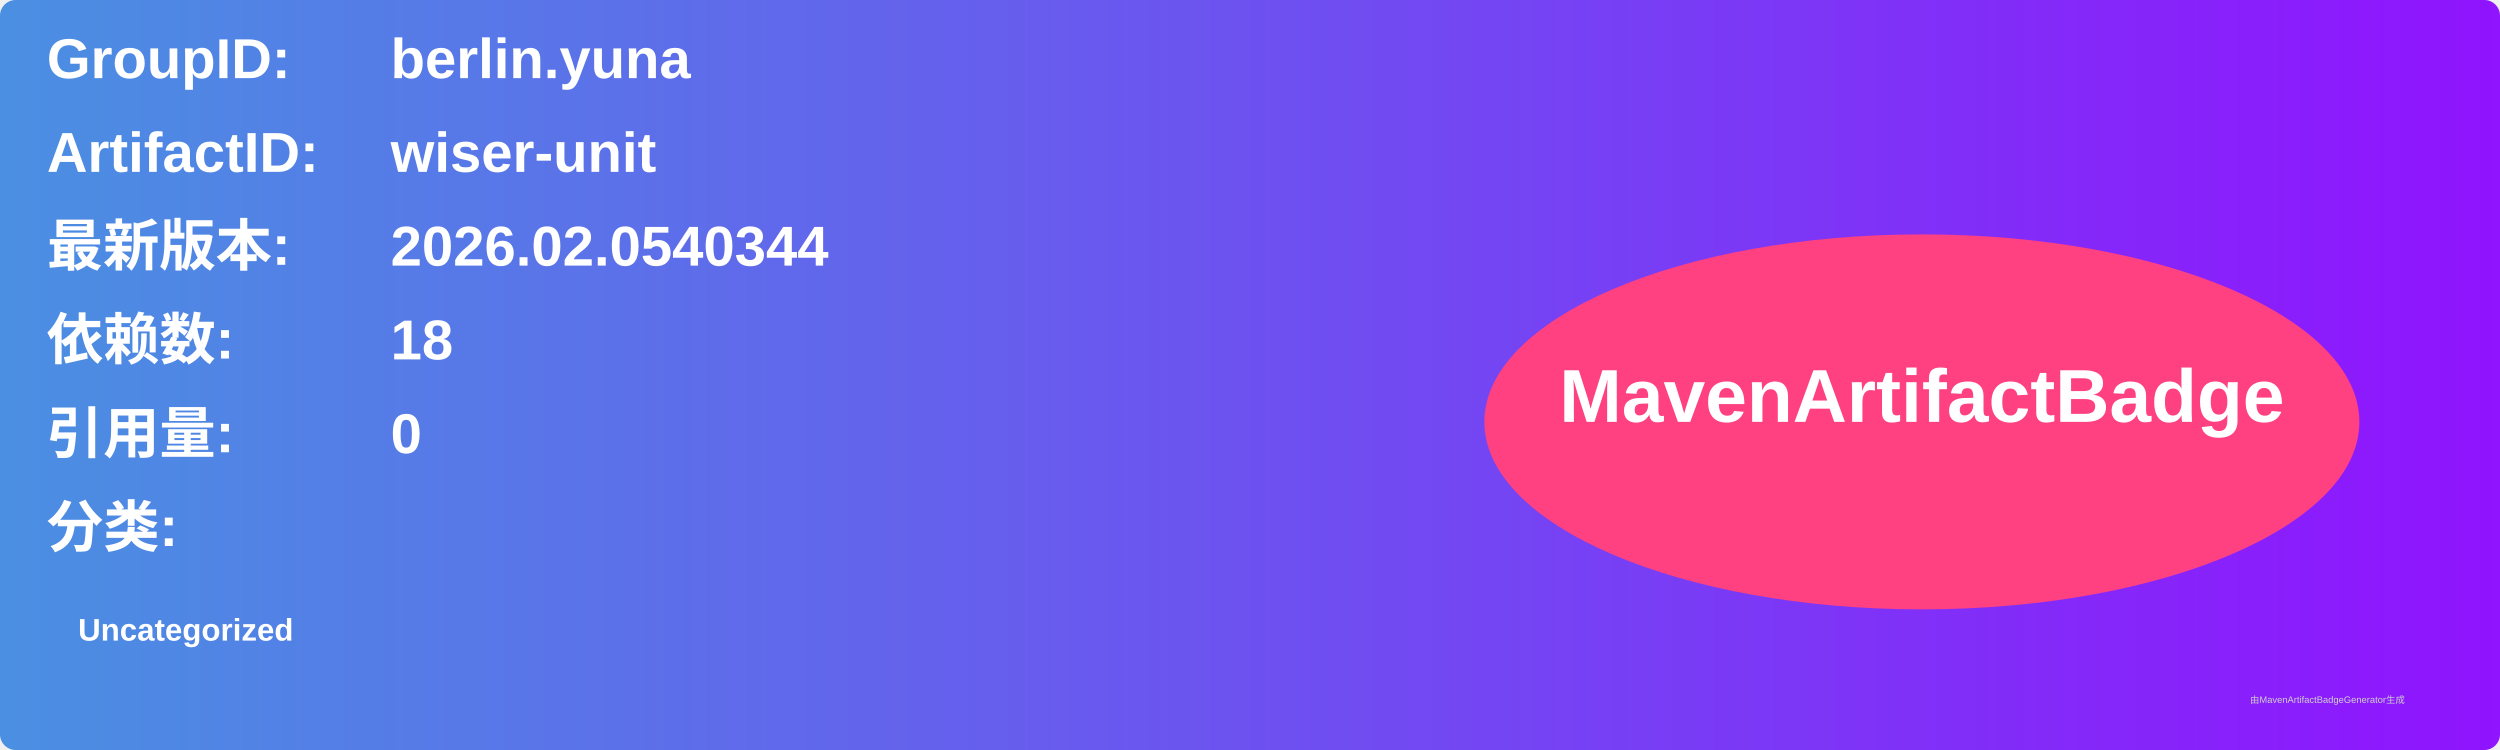
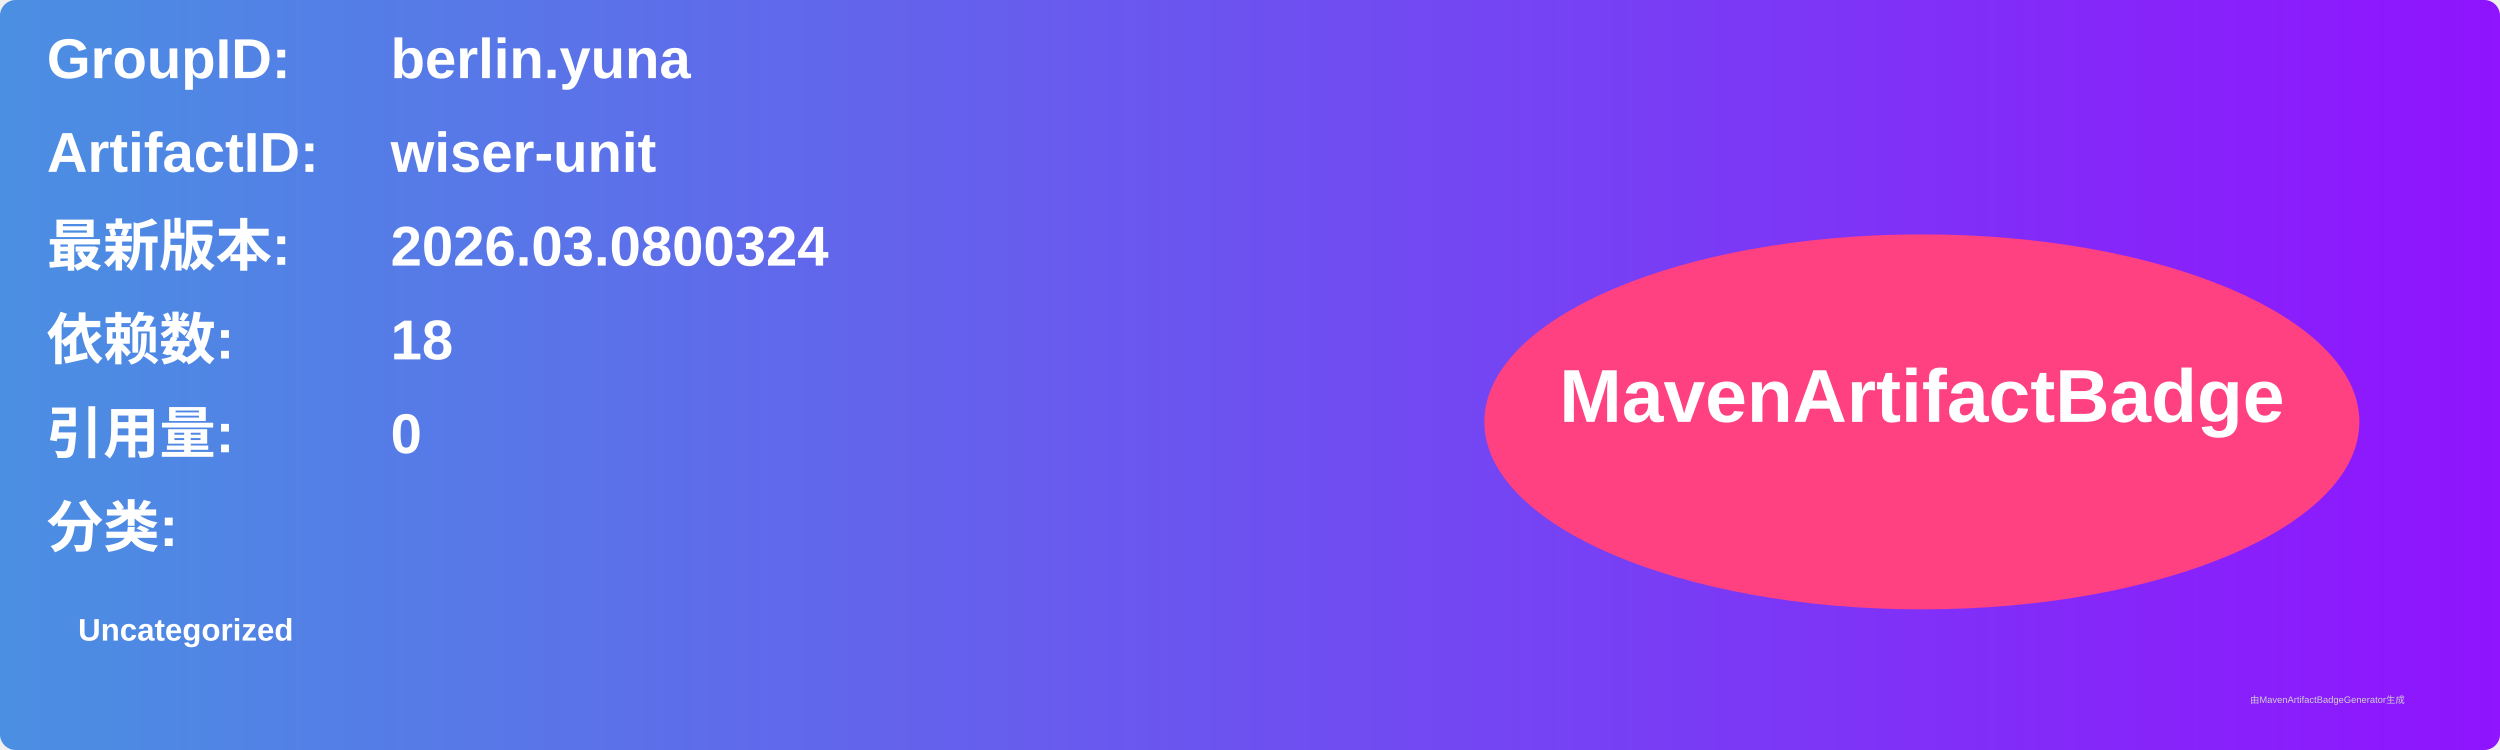
<svg xmlns="http://www.w3.org/2000/svg" width="800" height="240" viewBox="0 0 800 240">
  <linearGradient id="grad" x1="0%" y1="0%" x2="100%" y2="0%">
    <stop offset="0%" stop-color="#4a90e2" />
    <stop offset="100%" stop-color="#9013fe" />
  </linearGradient>
  <rect width="100%" height="100%" rx="5" ry="5" fill="url(#grad)" />
  <g transform="translate(15, 15)">
    <text x="0" y="10" font-family="Arial" font-size="18" fill="white" font-weight="bold" width="260">GroupID:</text>
    <text x="110" y="10" font-family="Arial" font-size="18" fill="white" font-weight="bold" width="460">berlin.yuna</text>
    <text x="0" y="40" font-family="Arial" font-size="18" fill="white" font-weight="bold" width="260">ArtifactID:</text>
    <text x="110" y="40" font-family="Arial" font-size="18" fill="white" font-weight="bold" width="460">wiser-unit</text>
    <text x="0" y="70" font-family="Arial" font-size="18" fill="white" font-weight="bold">最新版本:</text>
    <text x="110" y="70" font-family="Arial" font-size="18" fill="white" font-weight="bold">
-       <tspan font-weight="bold">2026.02.0540344</tspan>
+       <tspan font-weight="bold">2026.03.0800324</tspan>
    </text>
    <text x="0" y="100" font-family="Arial" font-size="18" fill="white" font-weight="bold">依赖数: </text>
    <text x="110" y="100" font-family="Arial" font-size="18" fill="white">
      <tspan font-weight="bold">18</tspan>
    </text>
    <text x="0" y="130" font-family="Arial" font-size="18" fill="white" font-weight="bold">引用量: </text>
    <text x="110" y="130" font-family="Arial" font-size="18" fill="white">
      <tspan font-weight="bold">0</tspan>
    </text>
    <text x="0" y="160" font-family="Arial" font-size="18" fill="white" font-weight="bold">分类:</text>
    <text x="10" y="190" font-family="Arial" font-size="10" fill="white">
      <tspan font-weight="bold">Uncategorized</tspan>
    </text>
    <ellipse cx="600" cy="120" rx="140" ry="60" fill="#ff4081" />
    <text x="600" y="120" text-anchor="middle" font-family="Arial" font-size="24" fill="white" font-weight="bold">MavenArtifactBadge</text>
  </g>
  <text x="720" y="225" font-family="Arial" font-size="3" fill="#d0d0d0">由MavenArtifactBadgeGenerator生成</text>
</svg>
